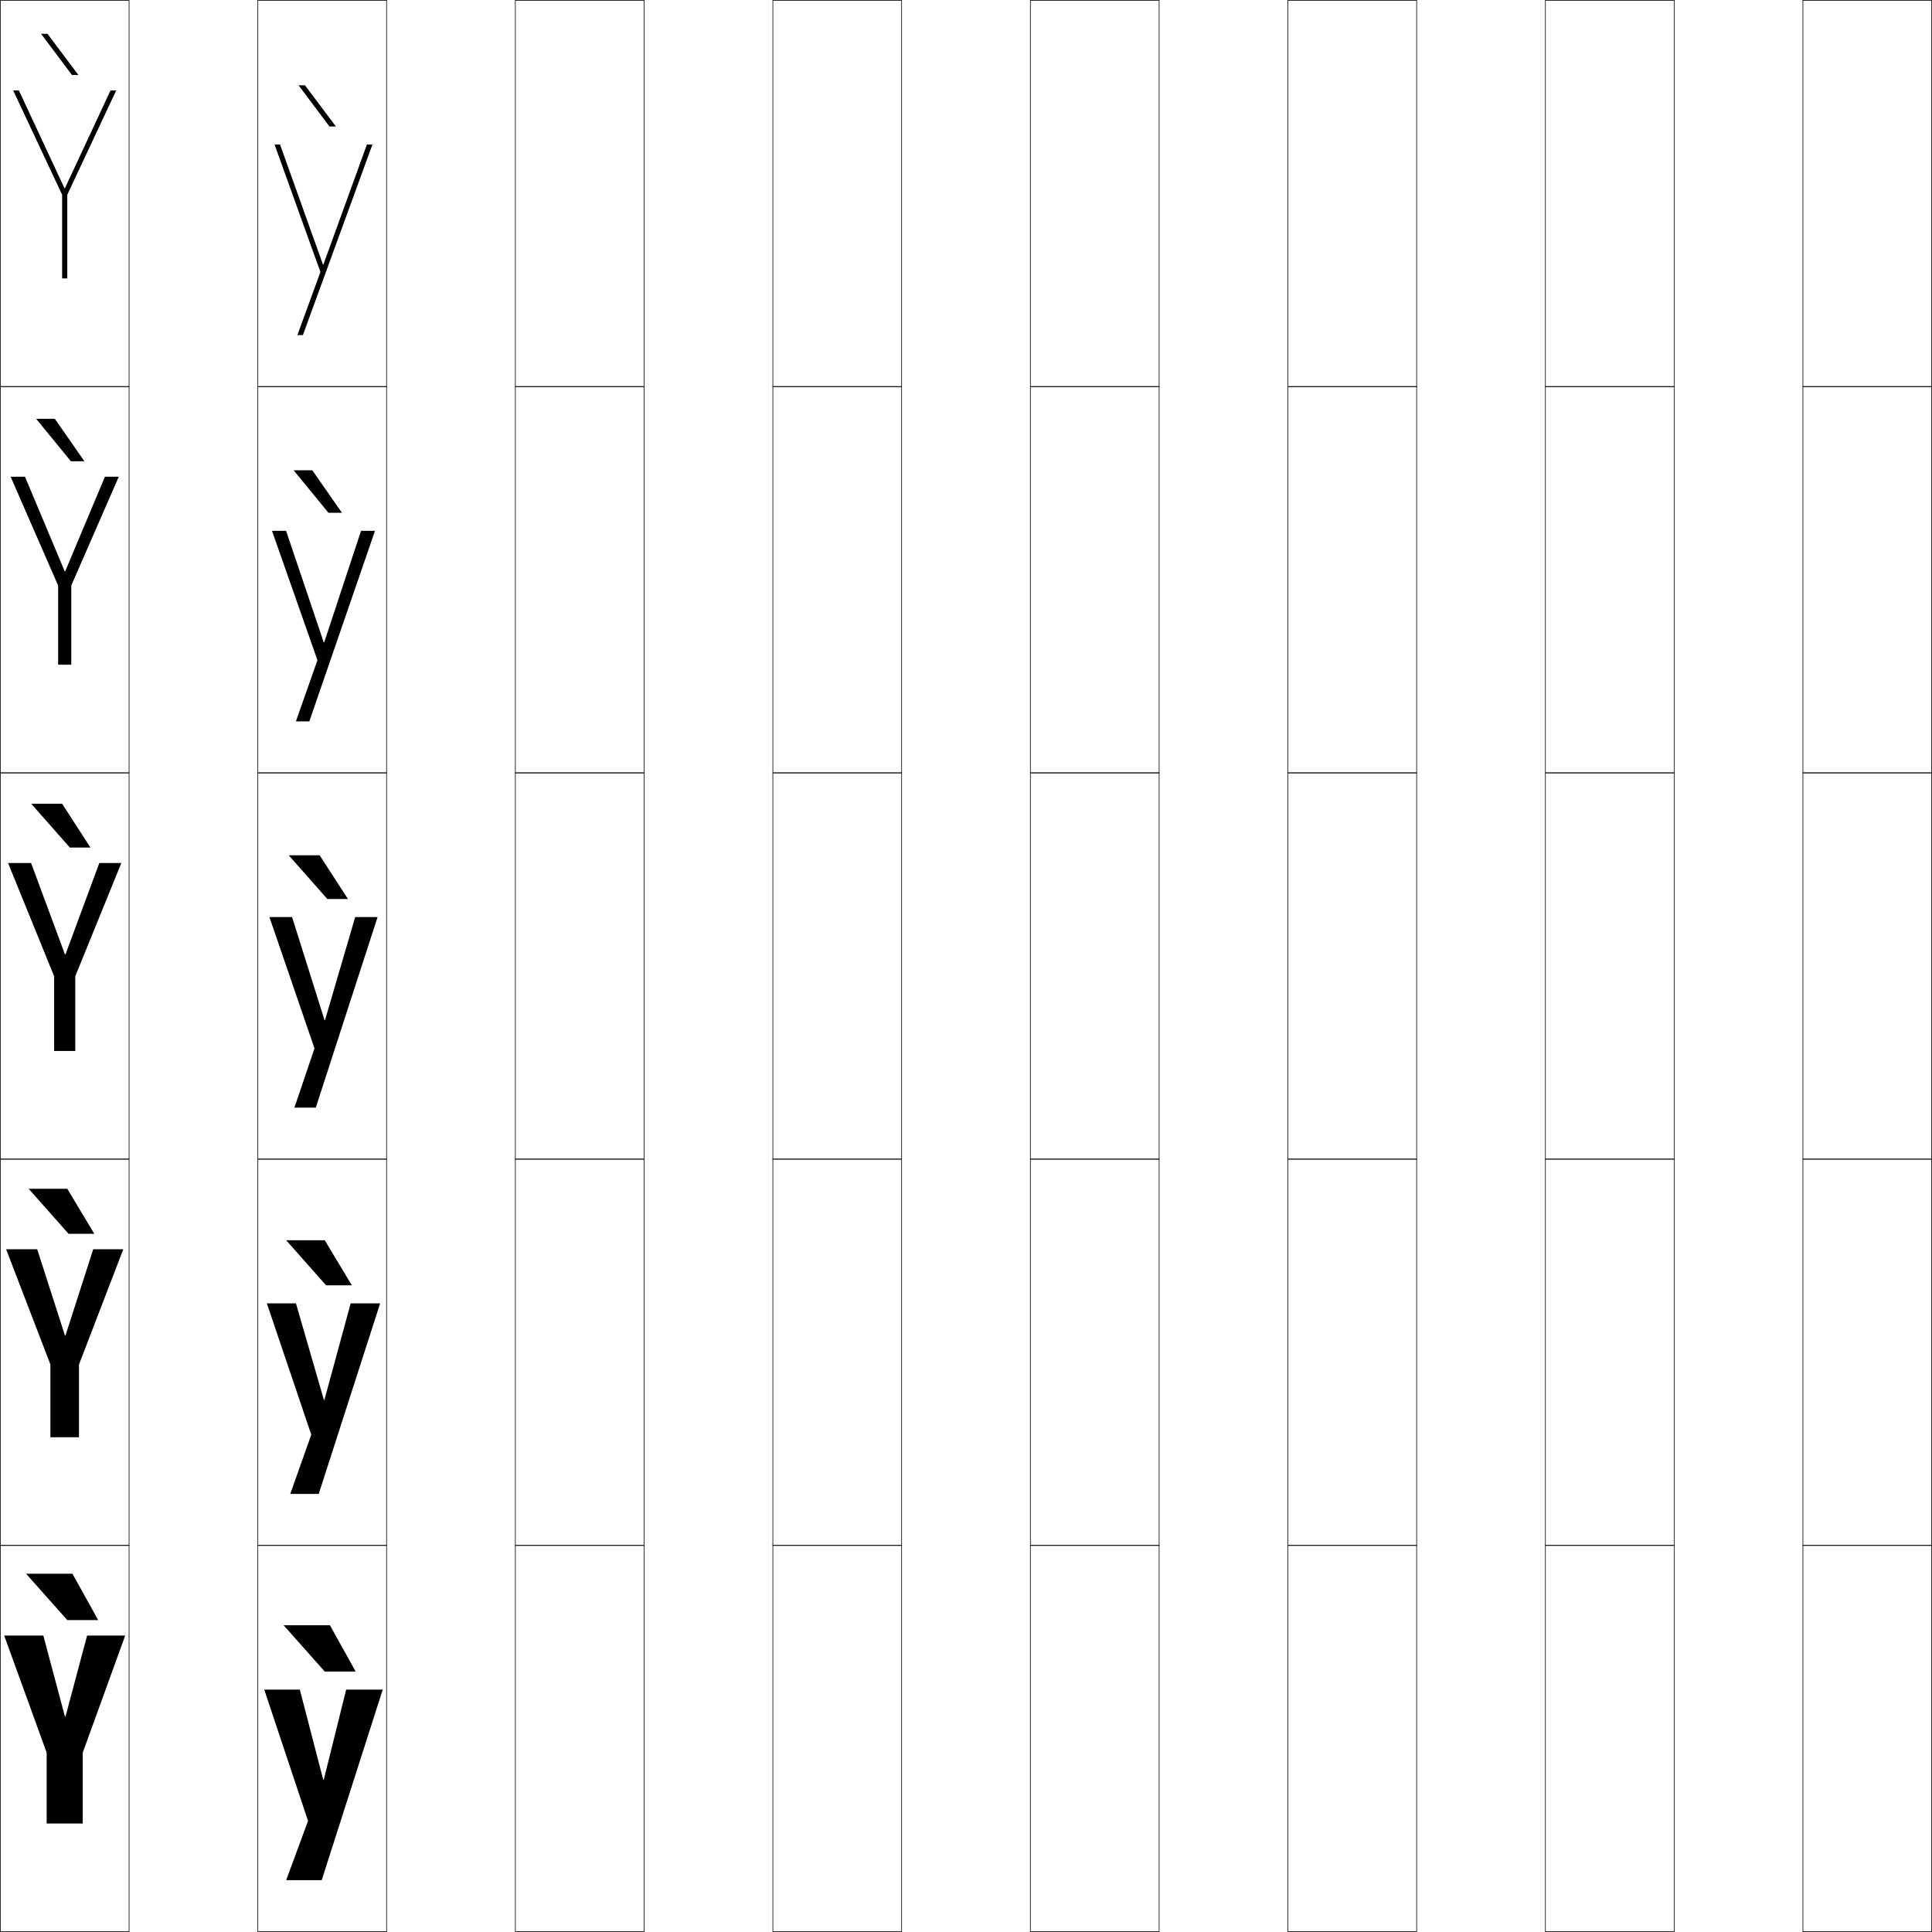
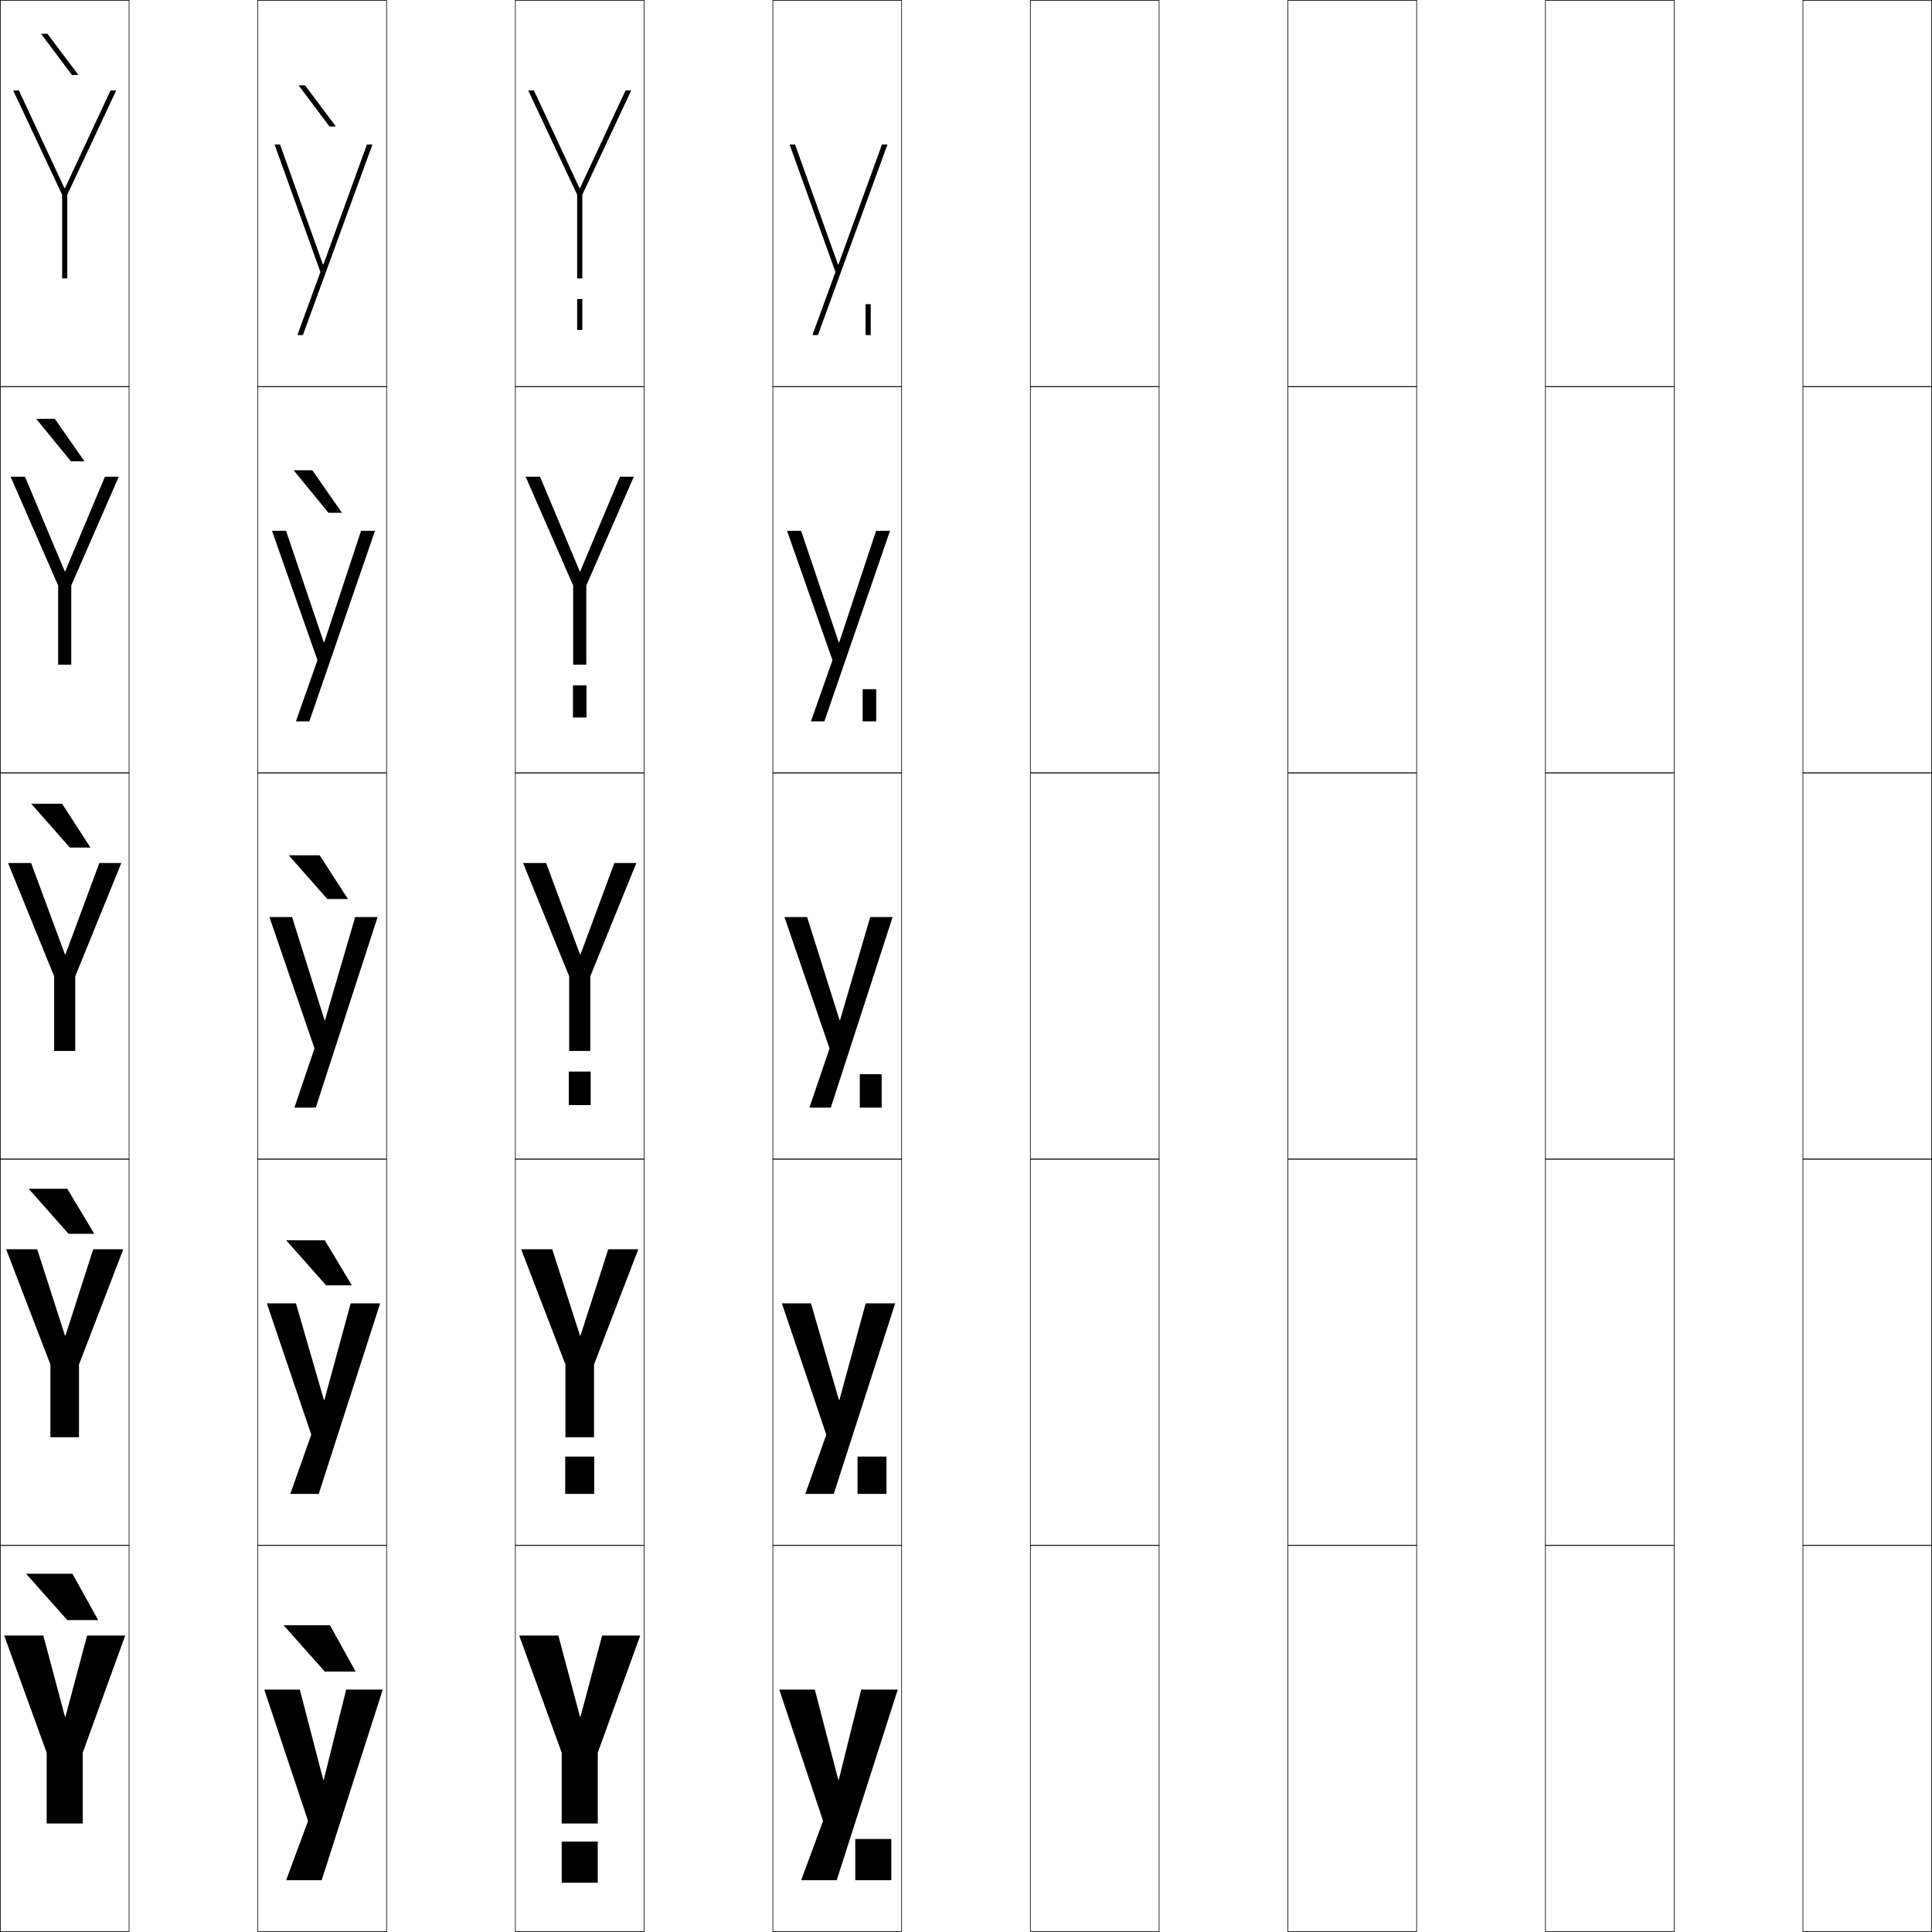
<svg xmlns="http://www.w3.org/2000/svg" width="750.25" height="750.25" viewBox="0 0 750.25 750.25" overflow="visible" enable-background="new 0 0 750.25 750.25" xml:space="preserve">
  <g id="レイヤー1">
    <g>
      <rect x="0.125" y="0.125" fill="none" stroke="#000000" stroke-width="0.25" width="50" height="150" />
      <rect x="100.125" y="0.125" fill="none" stroke="#000000" stroke-width="0.25" width="50" height="150" />
      <rect x="200.125" y="0.125" fill="none" stroke="#000000" stroke-width="0.25" width="50" height="150" />
      <rect x="300.125" y="0.125" fill="none" stroke="#000000" stroke-width="0.25" width="50" height="150" />
      <rect x="400.125" y="0.125" fill="none" stroke="#000000" stroke-width="0.25" width="50" height="150" />
      <rect x="500.125" y="0.125" fill="none" stroke="#000000" stroke-width="0.25" width="50" height="150" />
      <rect x="600.125" y="0.125" fill="none" stroke="#000000" stroke-width="0.25" width="50" height="150" />
      <rect x="0.125" y="150.125" fill="none" stroke="#000000" stroke-width="0.25" width="50" height="150" />
      <rect x="100.125" y="150.125" fill="none" stroke="#000000" stroke-width="0.25" width="50" height="150" />
      <rect x="200.125" y="150.125" fill="none" stroke="#000000" stroke-width="0.25" width="50" height="150" />
      <rect x="300.125" y="150.125" fill="none" stroke="#000000" stroke-width="0.25" width="50" height="150" />
      <rect x="400.125" y="150.125" fill="none" stroke="#000000" stroke-width="0.25" width="50" height="150" />
      <rect x="500.125" y="150.125" fill="none" stroke="#000000" stroke-width="0.25" width="50" height="150" />
      <rect x="600.125" y="150.125" fill="none" stroke="#000000" stroke-width="0.25" width="50" height="150" />
      <rect x="0.125" y="300.125" fill="none" stroke="#000000" stroke-width="0.25" width="50" height="150" />
      <rect x="100.125" y="300.125" fill="none" stroke="#000000" stroke-width="0.25" width="50" height="150" />
      <rect x="200.125" y="300.125" fill="none" stroke="#000000" stroke-width="0.25" width="50" height="150" />
      <rect x="300.125" y="300.125" fill="none" stroke="#000000" stroke-width="0.25" width="50" height="150" />
      <rect x="400.125" y="300.125" fill="none" stroke="#000000" stroke-width="0.25" width="50" height="150" />
      <rect x="500.125" y="300.125" fill="none" stroke="#000000" stroke-width="0.25" width="50" height="150" />
      <rect x="600.125" y="300.125" fill="none" stroke="#000000" stroke-width="0.25" width="50" height="150" />
      <rect x="0.125" y="450.125" fill="none" stroke="#000000" stroke-width="0.25" width="50" height="150" />
      <rect x="100.125" y="450.125" fill="none" stroke="#000000" stroke-width="0.25" width="50" height="150" />
      <rect x="200.125" y="450.125" fill="none" stroke="#000000" stroke-width="0.25" width="50" height="150" />
      <rect x="300.125" y="450.125" fill="none" stroke="#000000" stroke-width="0.25" width="50" height="150" />
      <rect x="400.125" y="450.125" fill="none" stroke="#000000" stroke-width="0.25" width="50" height="150" />
      <rect x="500.125" y="450.125" fill="none" stroke="#000000" stroke-width="0.25" width="50" height="150" />
      <rect x="600.125" y="450.125" fill="none" stroke="#000000" stroke-width="0.25" width="50" height="150" />
      <rect x="0.125" y="600.125" fill="none" stroke="#000000" stroke-width="0.25" width="50" height="150" />
      <rect x="100.125" y="600.125" fill="none" stroke="#000000" stroke-width="0.25" width="50" height="150" />
      <rect x="200.125" y="600.125" fill="none" stroke="#000000" stroke-width="0.25" width="50" height="150" />
      <rect x="300.125" y="600.125" fill="none" stroke="#000000" stroke-width="0.25" width="50" height="150" />
      <rect x="400.125" y="600.125" fill="none" stroke="#000000" stroke-width="0.25" width="50" height="150" />
      <rect x="500.125" y="600.125" fill="none" stroke="#000000" stroke-width="0.25" width="50" height="150" />
      <rect x="600.125" y="600.125" fill="none" stroke="#000000" stroke-width="0.25" width="50" height="150" />
      <rect x="700.125" y="0.125" fill="none" stroke="#000000" stroke-width="0.25" width="50" height="150" />
      <rect x="700.125" y="150.125" fill="none" stroke="#000000" stroke-width="0.25" width="50" height="150" />
      <rect x="700.125" y="300.125" fill="none" stroke="#000000" stroke-width="0.25" width="50" height="150" />
      <rect x="700.125" y="450.125" fill="none" stroke="#000000" stroke-width="0.25" width="50" height="150" />
      <rect x="700.125" y="600.125" fill="none" stroke="#000000" stroke-width="0.25" width="50" height="150" />
    </g>
    <g>
      <polygon points="26.125,629.125 10.125,611.125 28.125,611.125 38.125,629.125 " />
      <polygon points="26.125,461.625 36.625,479.125 26.625,479.125 11.125,461.625 " />
      <polygon points="24.125,312.125 35.125,329.125 27.125,329.125 12.125,312.125 " />
      <polygon points="14.032,162.625 21.282,162.625 32.786,179.125 27.537,179.125 " />
      <polygon points="27.949,29.125 15.939,13.125 18.439,13.125 30.447,29.125 " />
    </g>
    <g>
      <polygon points="126.125,649.125 110.125,631.125 128.125,631.125 138.125,649.125 " />
      <polygon points="126.125,481.625 136.625,499.125 126.625,499.125 111.125,481.625 " />
      <polygon points="124.125,332.125 135.125,349.125 127.125,349.125 112.125,332.125 " />
      <polygon points="114.032,182.625 121.282,182.625 132.786,199.125 127.537,199.125 " />
      <polygon points="127.949,49.125 115.939,33.125 118.439,33.125 130.447,49.125 " />
    </g>
    <g>
      <polygon points="25.225,666.625 16.825,635.125 1.625,635.125 18.125,680.625 18.125,708.125 32.125,708.125       32.125,680.625 48.625,635.125 33.825,635.125 25.425,666.625 " />
      <polygon points="25.225,518.625 14.45,485.125 2.375,485.125 19.575,529.875 19.575,558.125       30.675,558.125 30.675,529.875 47.875,485.125 36.2,485.125 25.425,518.625 " />
      <polygon points="25.225,370.625 12.075,335.125 3.125,335.125 21.025,379.125 21.025,408.125       29.225,408.125 29.225,379.125 47.125,335.125 38.575,335.125 25.425,370.625 " />
      <polygon points="25.125,221.845 9.705,185.125 4.125,185.125 22.575,227.375 22.575,258.125       27.675,258.125 27.675,227.375 46.125,185.125 40.745,185.125 25.325,221.845 " />
      <polygon points="25.024,73.064 7.335,35.125 5.125,35.125 24.125,75.625 24.125,108.125 26.125,108.125       26.125,75.625 45.125,35.125 42.915,35.125 25.225,73.064 " />
    </g>
    <g>
      <polygon points="125.524,691.125 116.425,656.125 102.625,656.125 119.625,707.125 111.125,730.125       124.925,730.125 148.625,656.125 134.425,656.125 125.725,691.125 " />
      <polygon points="125.774,543.625 114.925,506.125 103.625,506.125 120.875,557.125 112.725,580.125       123.775,580.125 147.625,506.125 136.175,506.125 125.975,543.625 " />
      <polygon points="126.024,396.125 113.425,356.125 104.625,356.125 122.125,407.125 114.325,430.125       122.625,430.125 146.625,356.125 137.925,356.125 126.225,396.125 " />
      <polygon points="125.711,249.404 111.09,206.125 105.625,206.125 123.275,256.374 114.905,280.125       120.125,280.125 145.625,206.125 140.205,206.125 125.911,249.404 " />
      <polygon points="125.397,102.684 108.755,56.125 106.625,56.125 124.425,105.623 115.485,130.125       117.625,130.125 144.625,56.125 142.485,56.125 125.598,102.684 " />
    </g>
+     <g>
+       <polygon points="225.225,666.625 216.825,635.125 201.625,635.125 218.125,680.625 218.125,708.125 232.125,708.125       232.125,680.625 248.625,635.125 233.825,635.125 225.425,666.625 " />
+       <polygon points="225.225,518.625 214.45,485.125 202.375,485.125 219.575,529.875 219.575,558.125       230.675,558.125 230.675,529.875 247.875,485.125 236.2,485.125 225.425,518.625 " />
+       <polygon points="225.225,370.625 212.075,335.125 203.125,335.125 221.025,379.125 221.025,408.125       229.225,408.125 229.225,379.125 247.125,335.125 238.575,335.125 225.425,370.625 " />
+       <polygon points="225.125,221.845 209.705,185.125 204.125,185.125 222.575,227.375 222.575,258.125       227.675,258.125 227.675,227.375 246.125,185.125 240.745,185.125 225.325,221.845 " />
+       <polygon points="225.024,73.064 207.335,35.125 205.125,35.125 224.125,75.625 224.125,108.125 226.125,108.125       226.125,75.625 245.125,35.125 242.915,35.125 225.225,73.064 " />
+     </g>
+     <g>
+       <polygon points="325.524,691.125 316.425,656.125 302.625,656.125 319.625,707.125 311.125,730.125       324.925,730.125 348.625,656.125 334.425,656.125 325.725,691.125 " />
+       <polygon points="325.774,543.625 314.925,506.125 303.625,506.125 320.875,557.125 312.725,580.125       323.775,580.125 347.625,506.125 336.175,506.125 325.975,543.625 " />
+       <polygon points="326.024,396.125 313.425,356.125 304.625,356.125 322.125,407.125 314.325,430.125       322.625,430.125 346.625,356.125 337.925,356.125 326.225,396.125 " />
+       <polygon points="325.711,249.404 311.09,206.125 305.625,206.125 323.275,256.374 314.905,280.125       320.125,280.125 345.625,206.125 340.205,206.125 325.911,249.404 " />
+       <polygon points="325.397,102.684 308.755,56.125 306.625,56.125 324.425,105.623 315.485,130.125       317.625,130.125 344.625,56.125 342.485,56.125 325.598,102.684 " />
+     </g>
+     <g>
+       <rect x="218.125" y="715.125" width="14" height="16" />
+       <rect x="219.5" y="565.625" width="11.25" height="14.5" />
+       <rect x="220.875" y="416.125" width="8.5" height="13" />
+       <rect x="222.5" y="266.125" width="5.25" height="12.5" />
+       <rect x="224.125" y="116.125" width="2" height="12" />
+     </g>
+     <g>
+       <rect x="332.125" y="714.125" width="14" height="16" />
+       <rect x="333" y="565.625" width="11.25" height="14.5" />
+       <rect x="333.875" y="417.125" width="8.5" height="13" />
+       <rect x="335" y="267.625" width="5.25" height="12.5" />
+       <rect x="336.125" y="118.125" width="2" height="12" />
+     </g>
  </g>
</svg>
